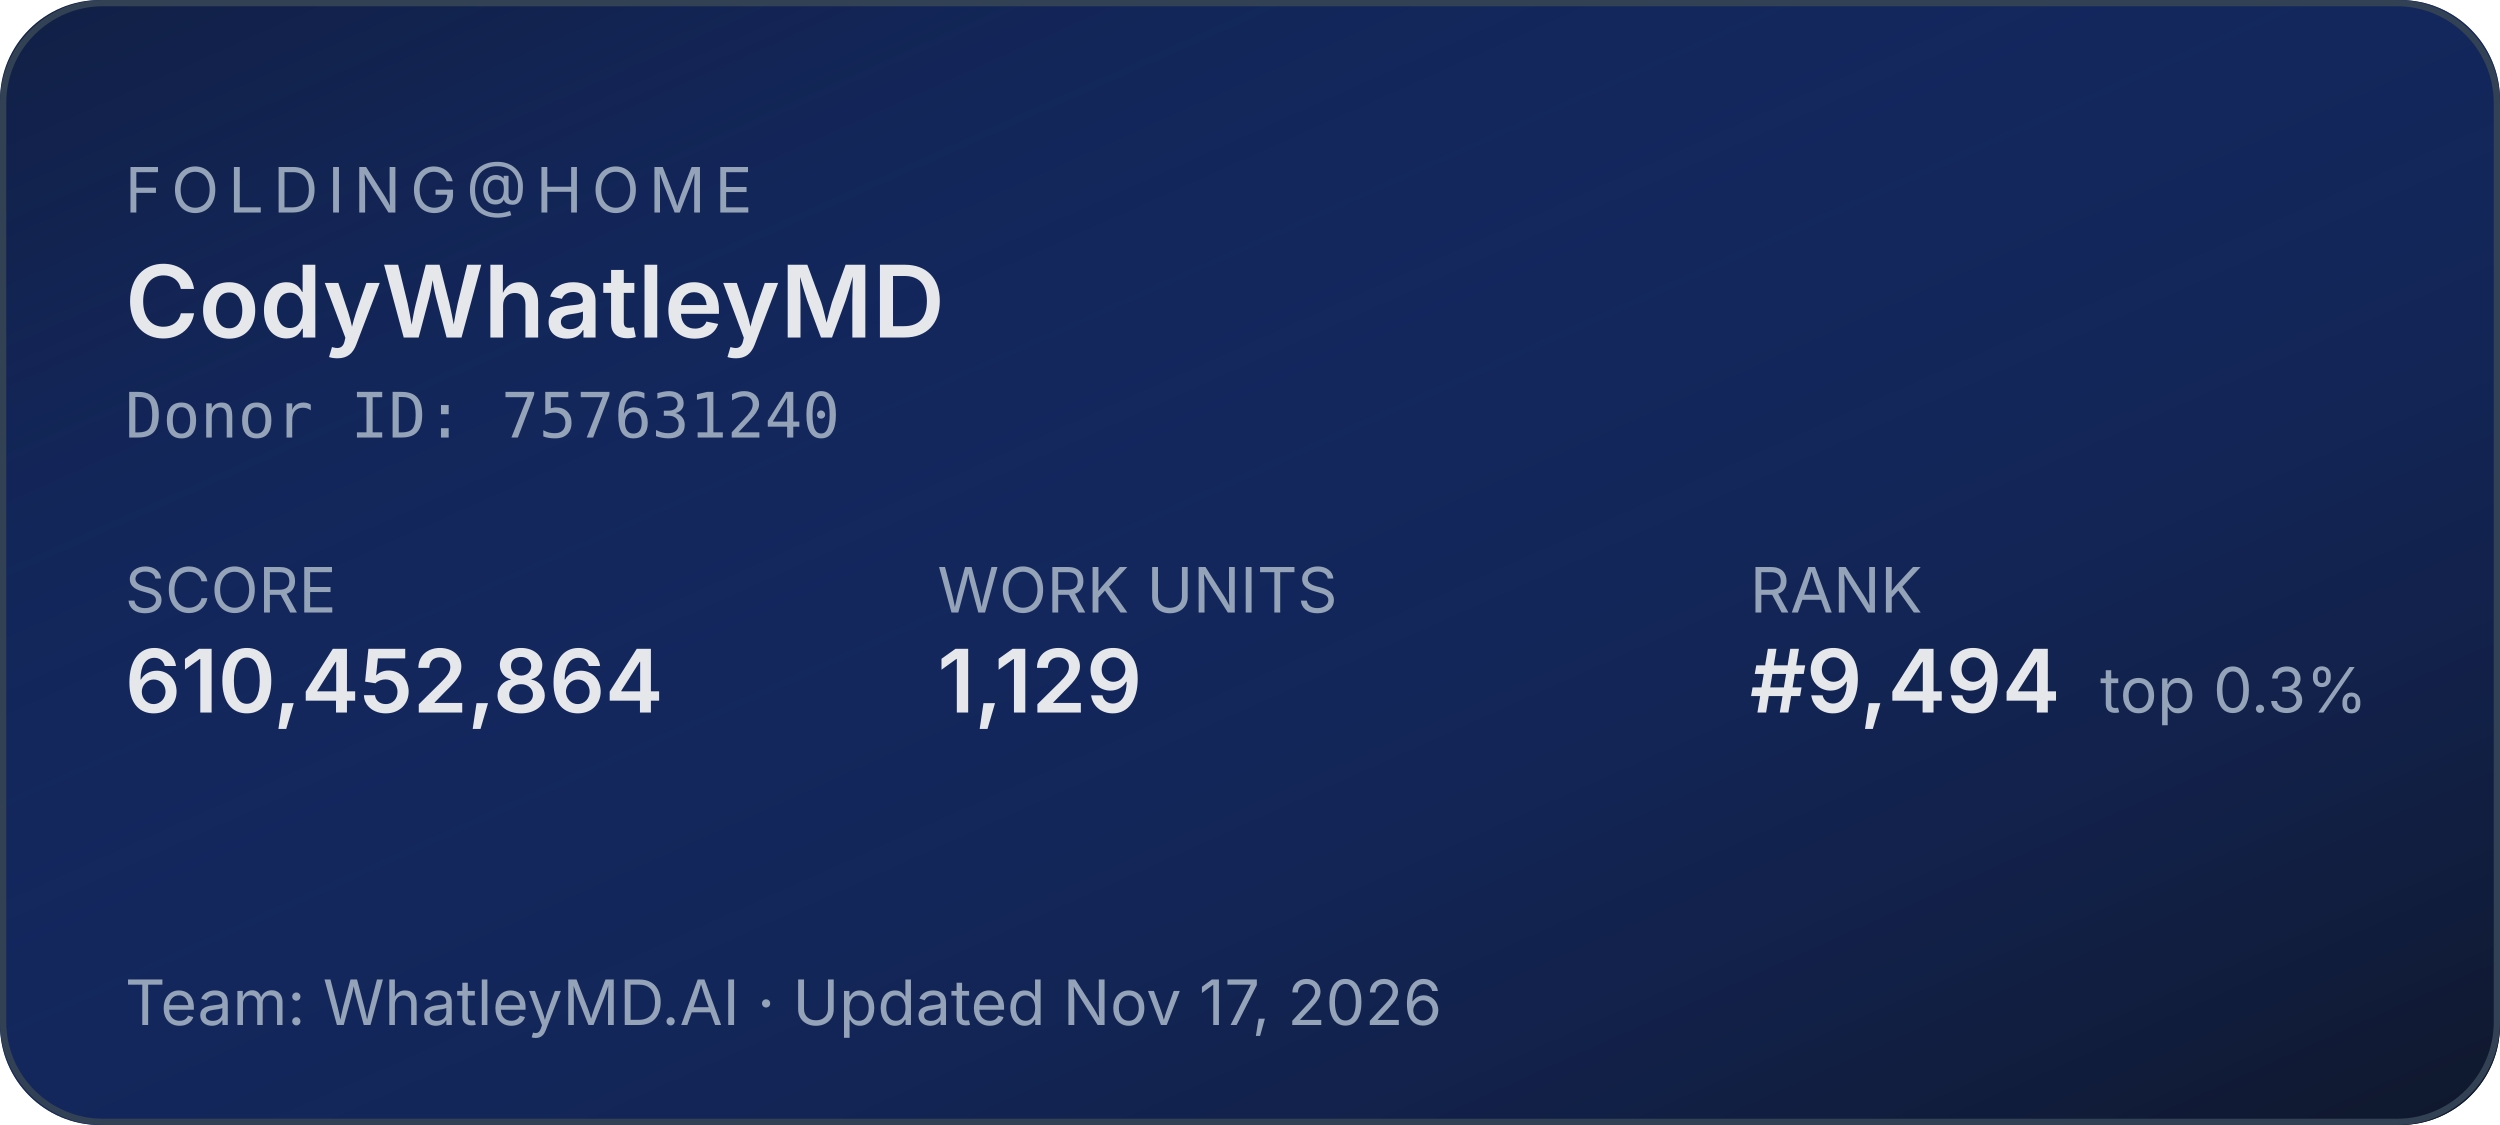
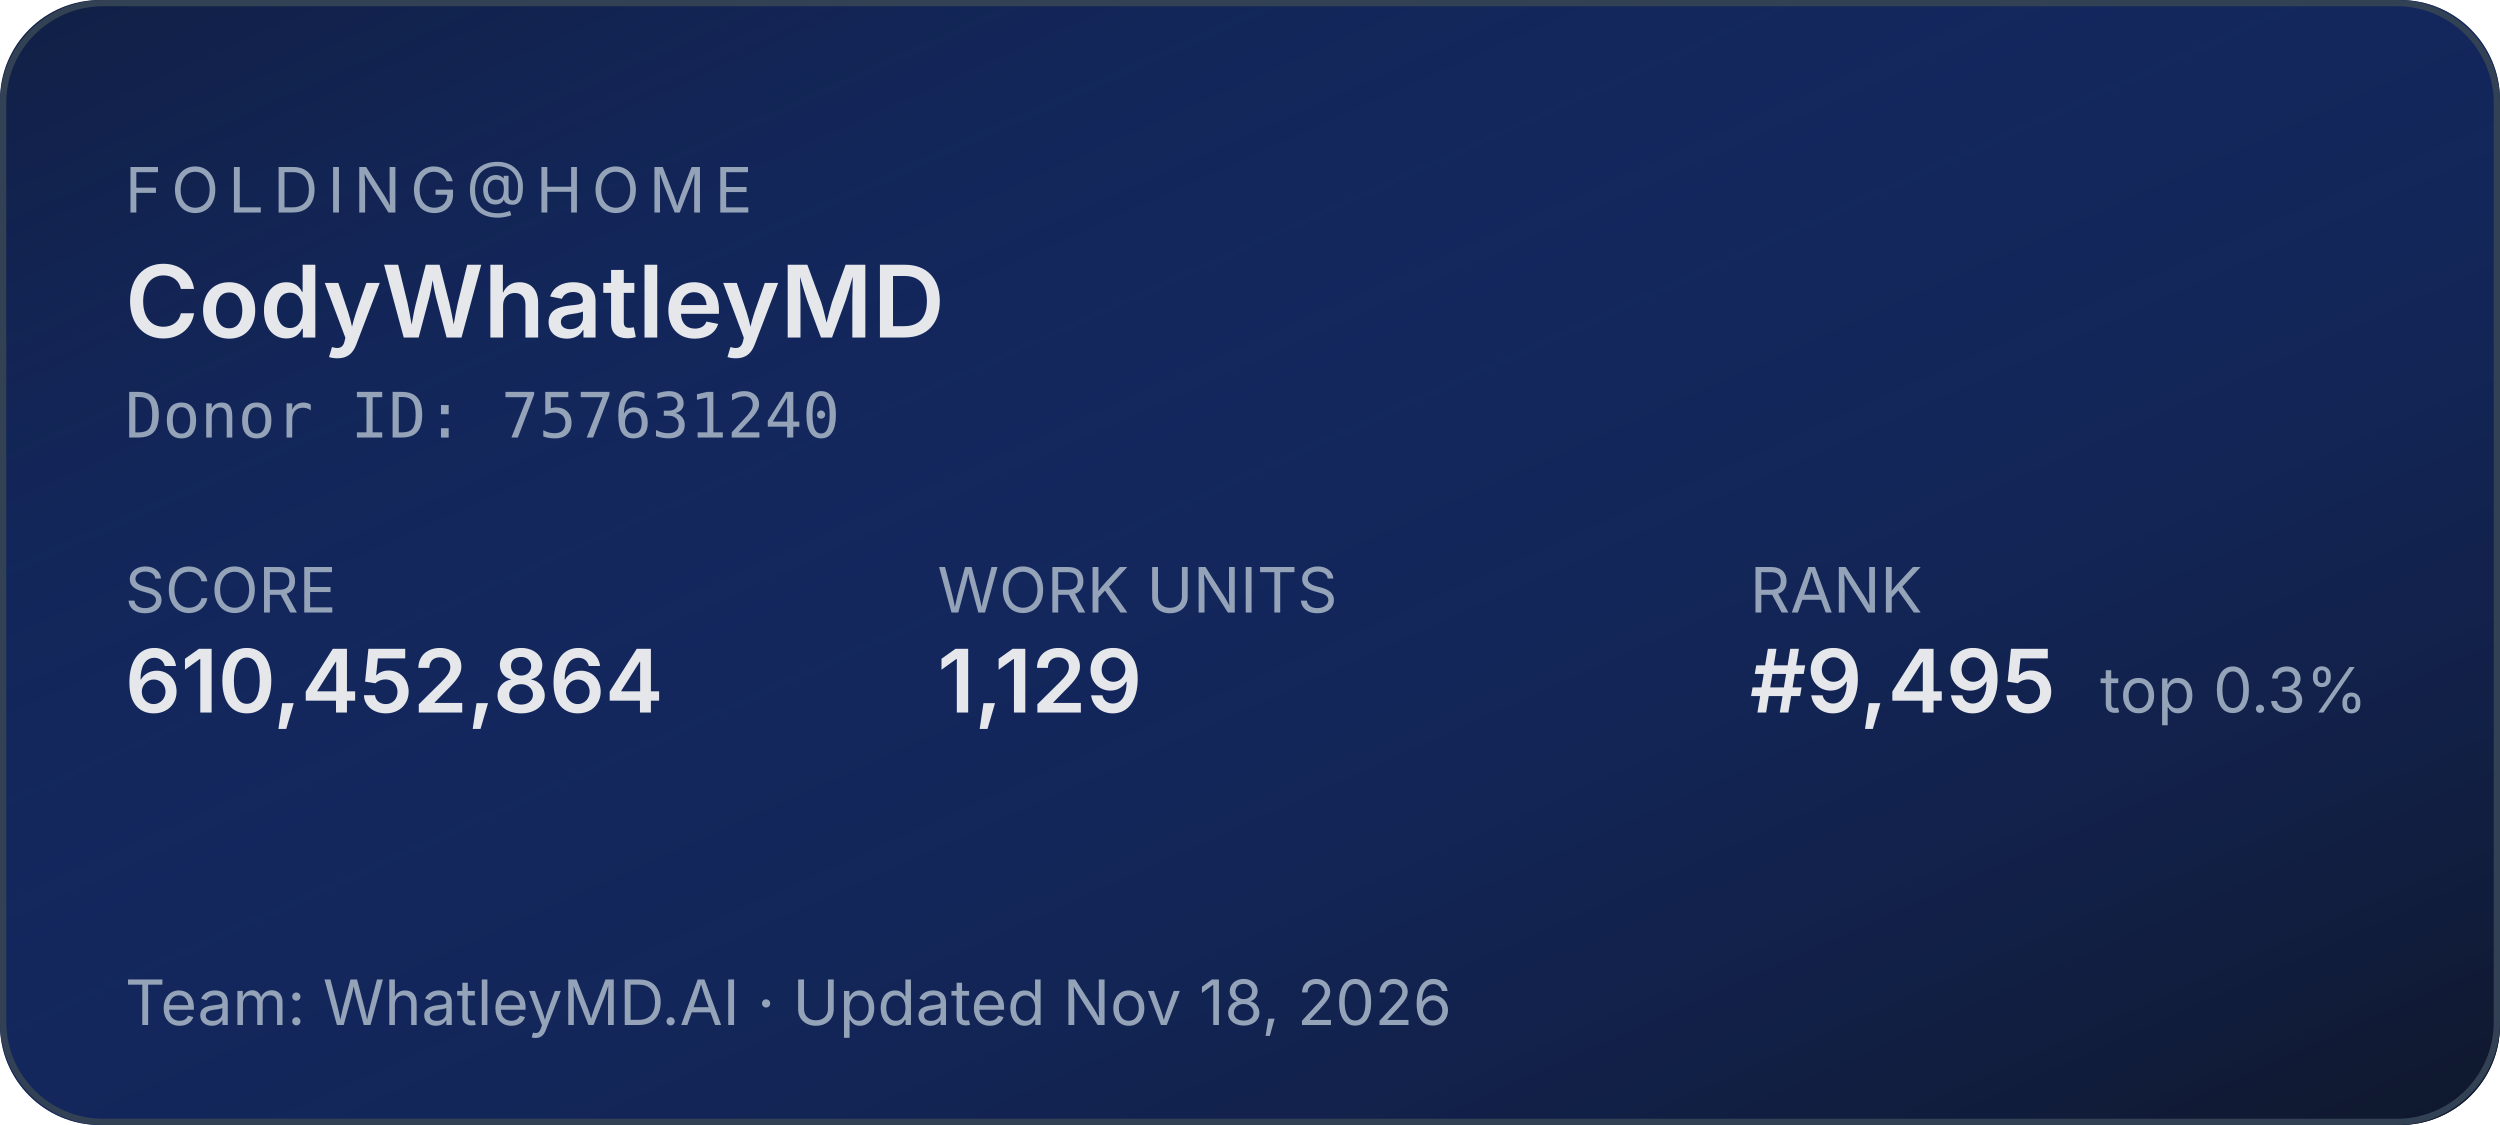
<svg xmlns="http://www.w3.org/2000/svg" width="400" height="180" role="img" aria-label="Folding@home stats for CodyWhatleyMD">
  <defs>
    <linearGradient id="bg" x1="0" y1="0" x2="1" y2="1">
      <stop offset="0%" stop-color="#1d4ed8" stop-opacity="0.15" />
      <stop offset="100%" stop-color="#0f172a" stop-opacity="1" />
    </linearGradient>
  </defs>
  <rect width="400" height="180" rx="16" fill="#0f172a" />
  <rect width="400" height="180" rx="16" fill="url(#bg)" />
  <rect x="0.5" y="0.5" width="399" height="179" rx="16" fill="none" stroke="#334155" stroke-width="1" />
  <g font-family="system-ui,-apple-system,sans-serif">
    <text x="20" y="34" fill="#94a3b8" font-size="10" letter-spacing="1.5" text-transform="uppercase">FOLDING@HOME</text>
    <text x="20" y="54" fill="#e5e7eb" font-size="16" font-weight="600">CodyWhatleyMD</text>
    <text x="20" y="70" fill="#94a3b8" font-size="10" font-family="ui-monospace,monospace">Donor ID: 757631240</text>
    <text x="20" y="98" fill="#94a3b8" font-size="10">SCORE</text>
    <text x="20" y="114" fill="#e5e7eb" font-size="14" font-weight="600">610,452,864</text>
    <text x="150" y="98" fill="#94a3b8" font-size="10">WORK UNITS</text>
    <text x="150" y="114" fill="#e5e7eb" font-size="14" font-weight="600">1,129</text>
    <text x="280" y="98" fill="#94a3b8" font-size="10">RANK</text>
-     <text x="280" y="114" fill="#e5e7eb" font-size="14" font-weight="600">#9,494</text>
+     <text x="280" y="114" fill="#e5e7eb" font-size="14" font-weight="600">#9,495</text>
    <text x="336" y="114" fill="#94a3b8" font-size="10">top 0.3%</text>
-     <text x="20" y="164" fill="#94a3b8" font-size="10">Team: WhatleyMD.AI  ·  Updated Nov 17, 2026</text>
+     <text x="20" y="164" fill="#94a3b8" font-size="10">Team: WhatleyMD.AI  ·  Updated Nov 18, 2026</text>
  </g>
</svg>
